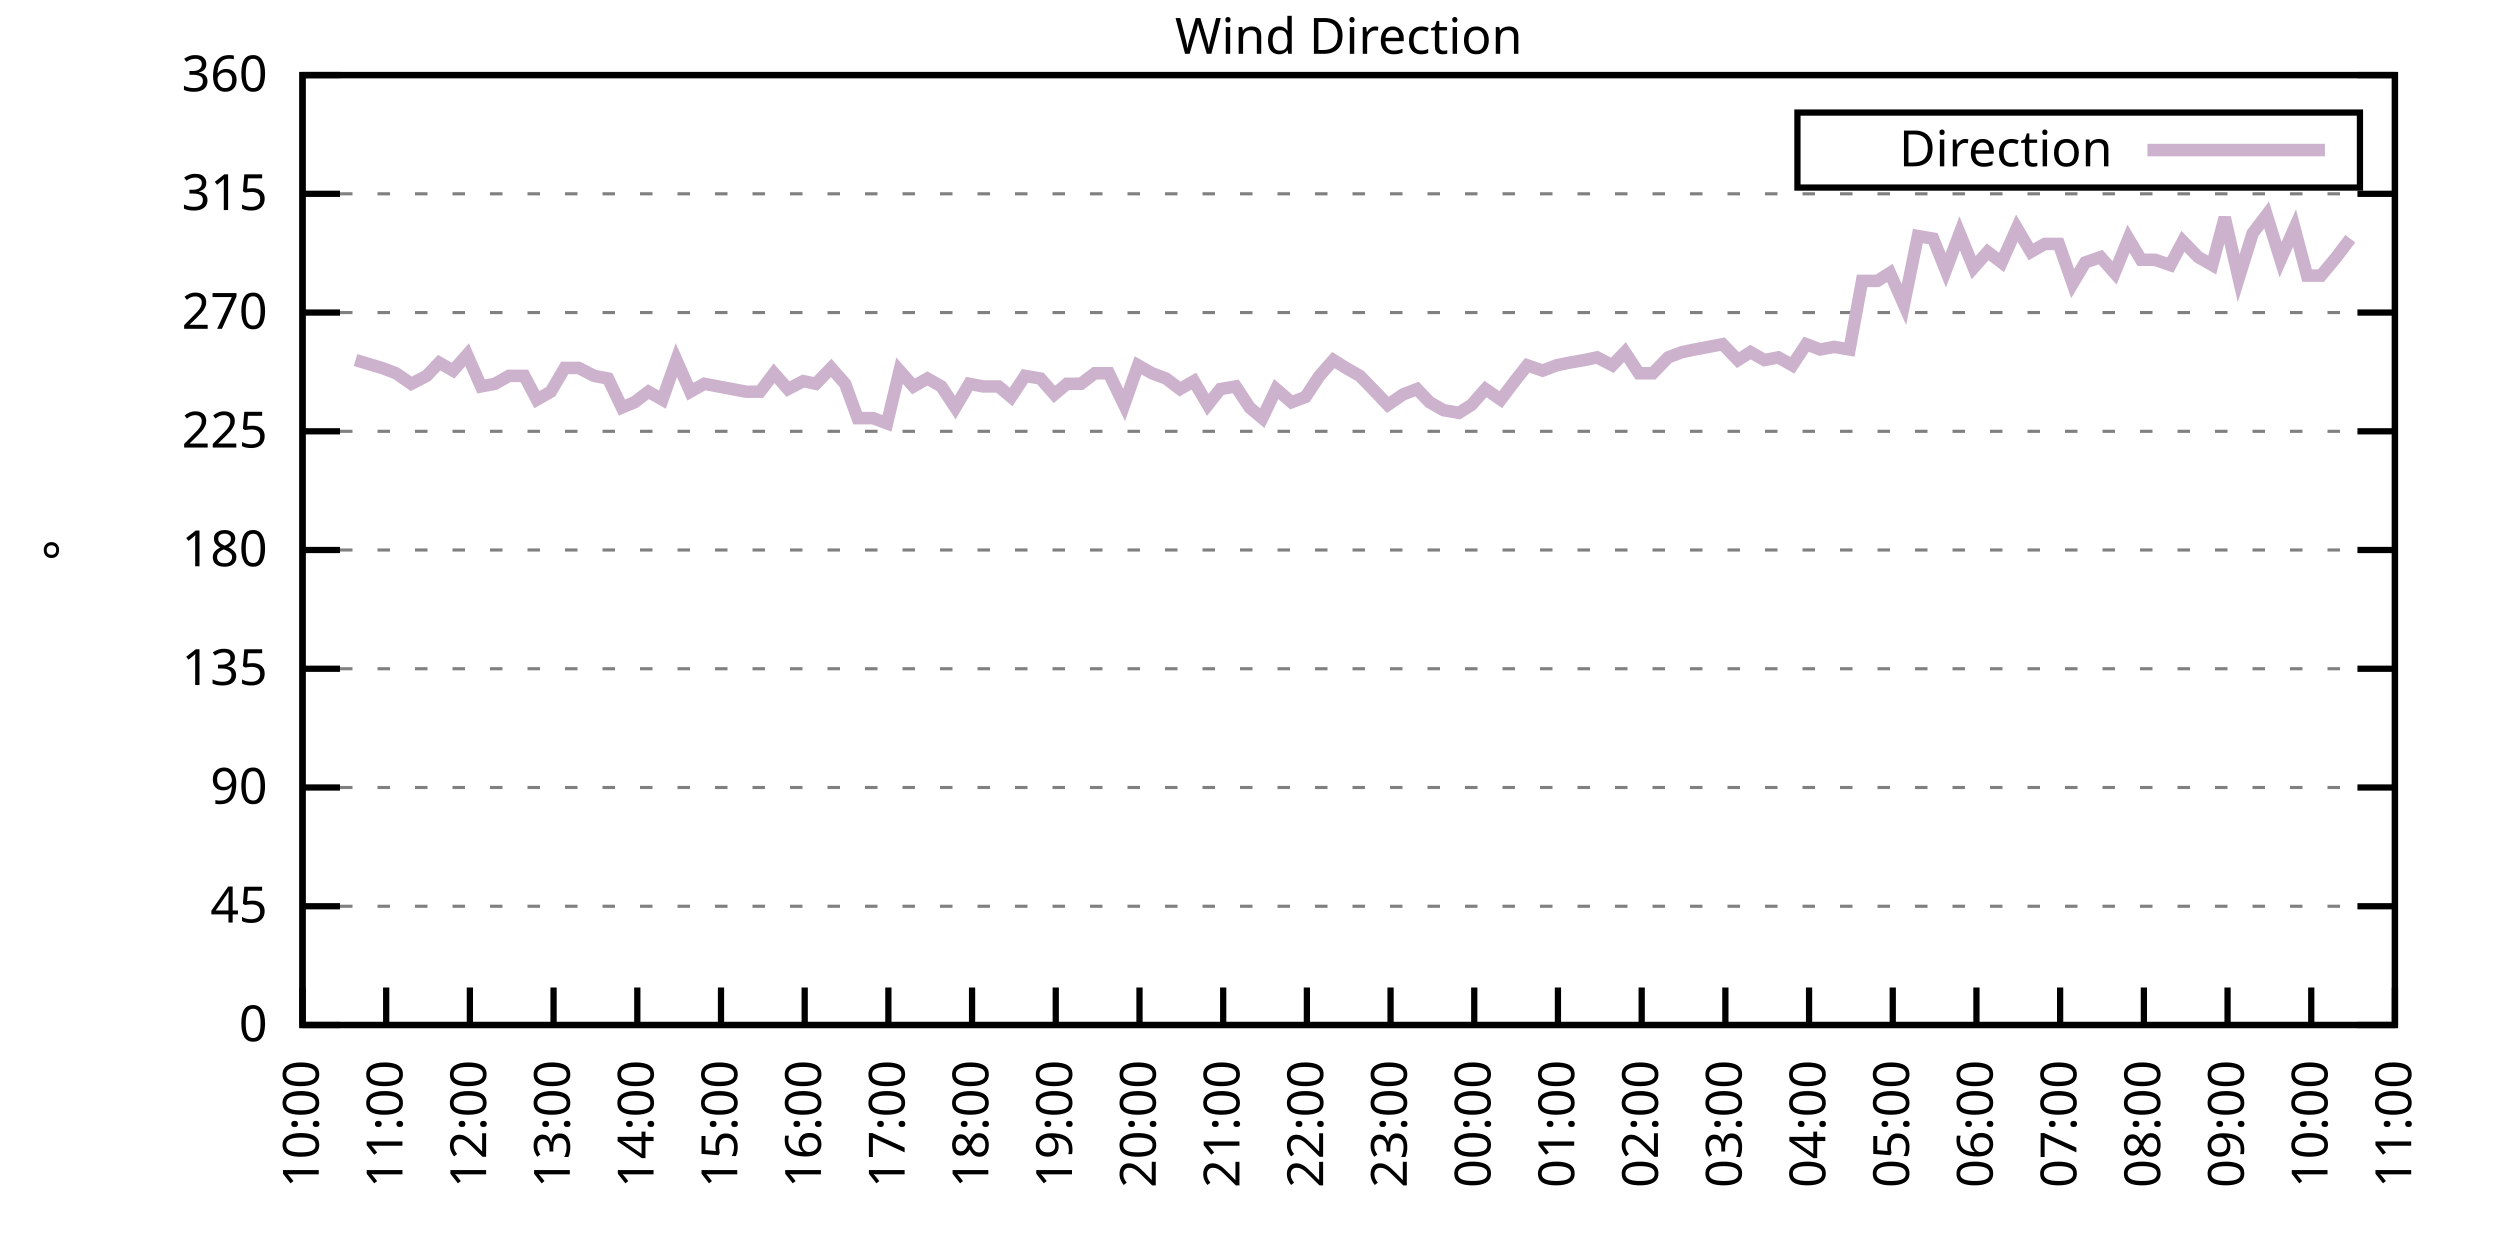
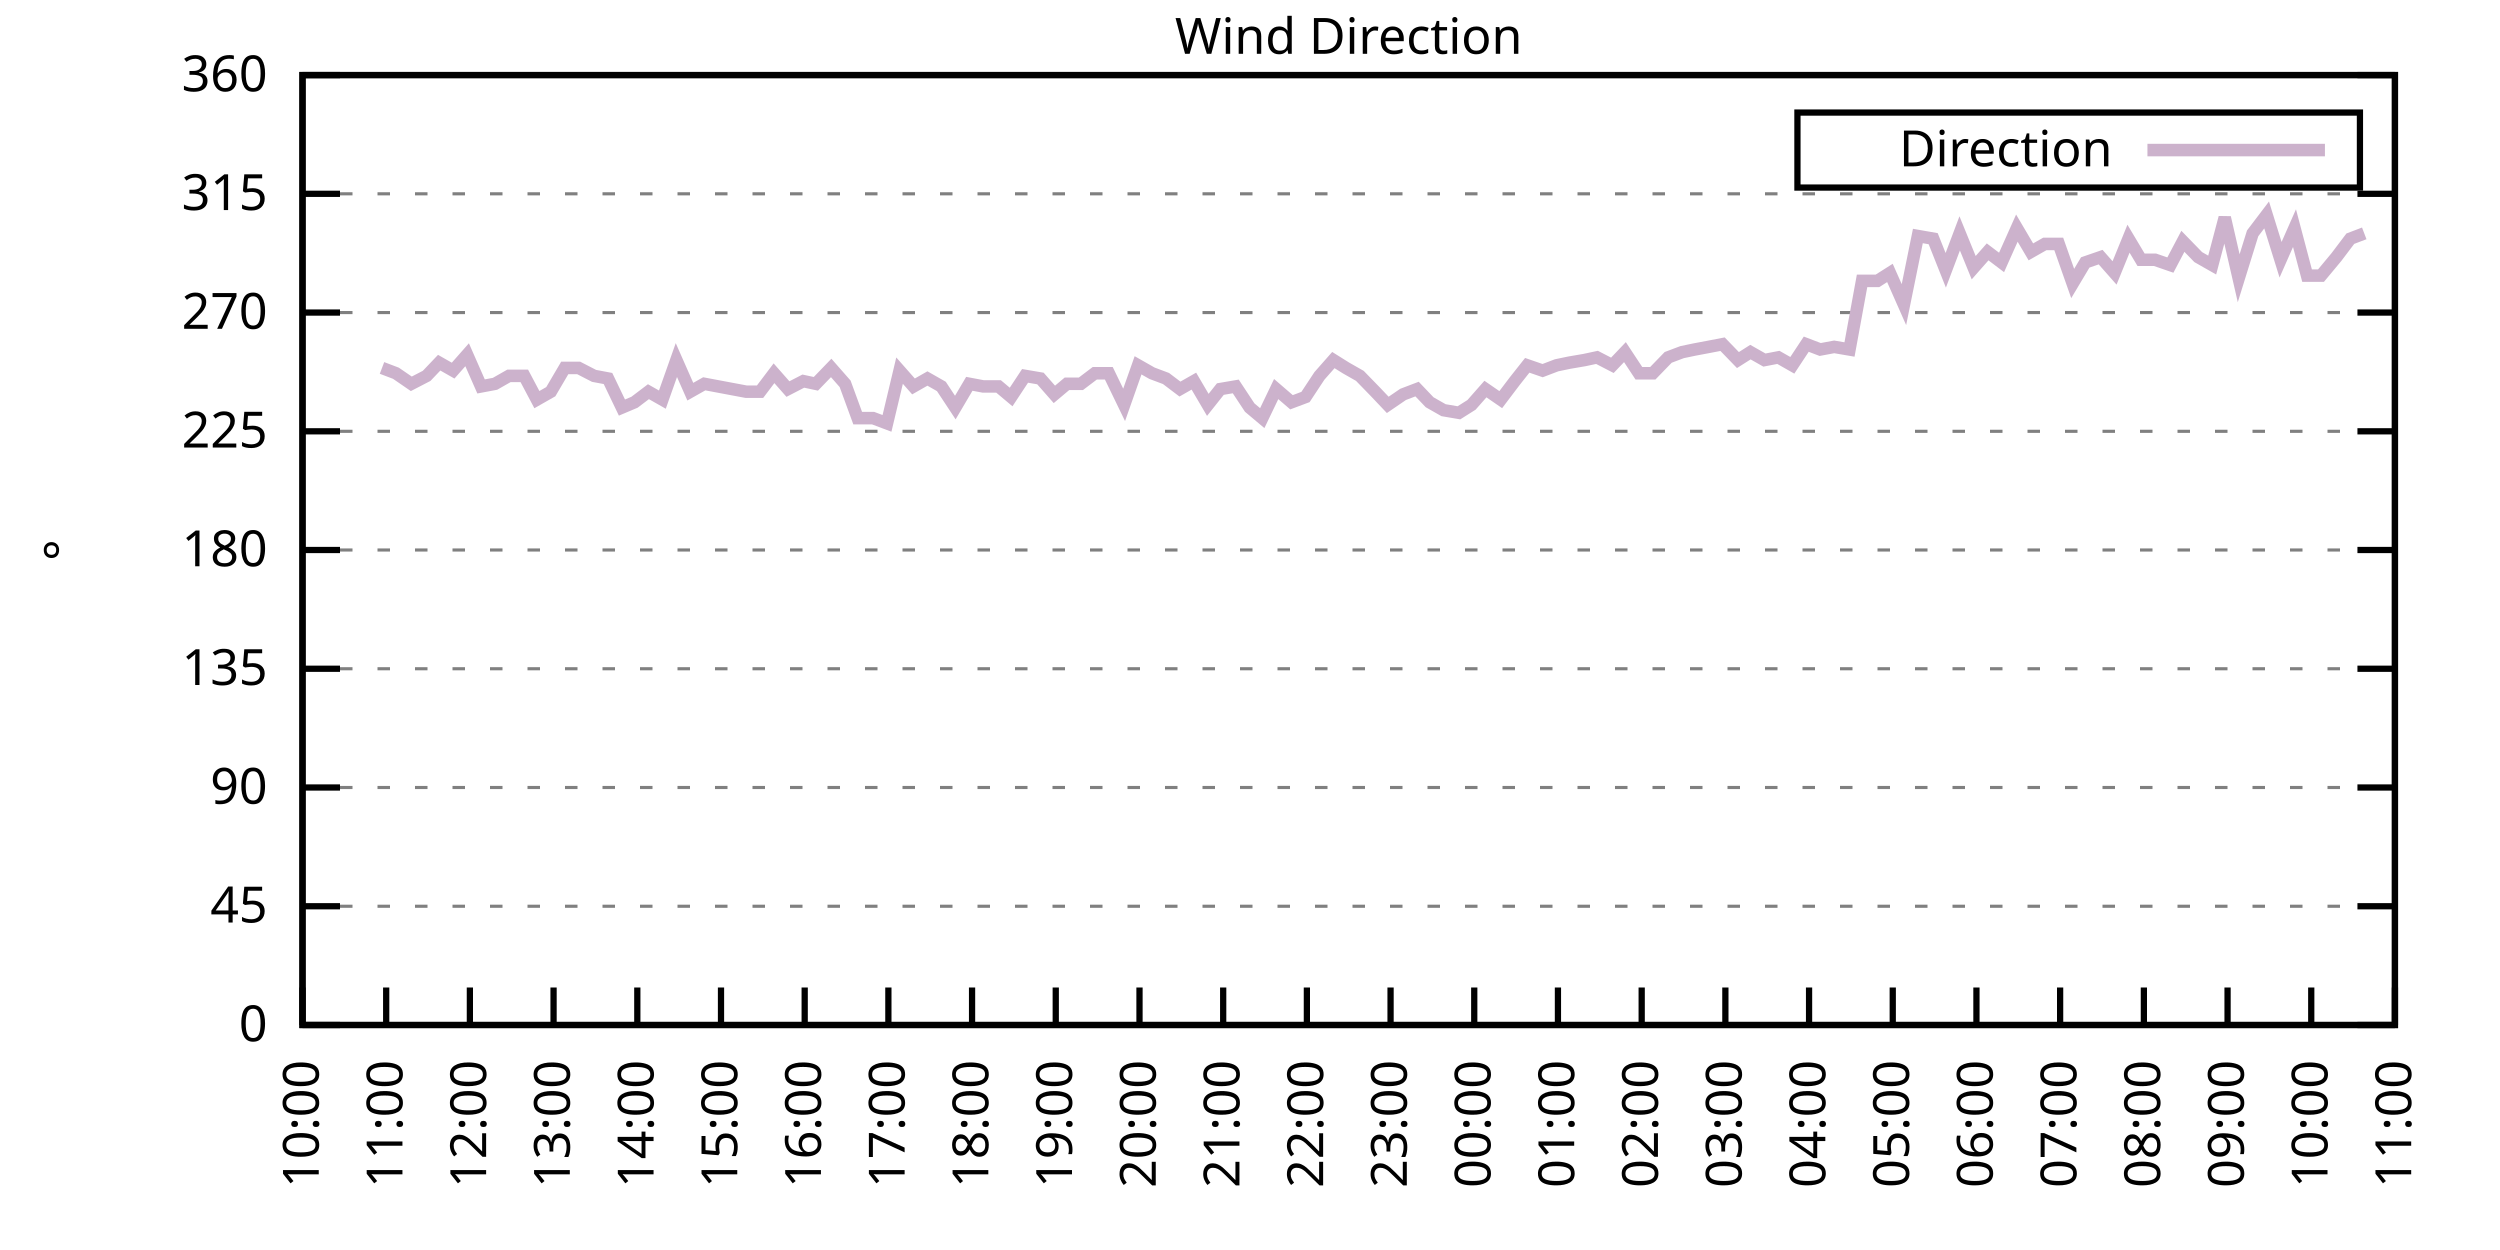
<svg xmlns="http://www.w3.org/2000/svg" xmlns:xlink="http://www.w3.org/1999/xlink" width="400" height="200" viewBox="0 0 400 200">
  <g id="gnuplot_canvas">
    <rect x="0" y="0" width="400" height="200" fill="none" />
    <defs>
      <circle id="gpDot" r="0.5" stroke-width="0.5" stroke="currentColor" />
      <path id="gpPt0" stroke-width="0.333" stroke="currentColor" d="M-1,0 h2 M0,-1 v2" />
      <path id="gpPt1" stroke-width="0.333" stroke="currentColor" d="M-1,-1 L1,1 M1,-1 L-1,1" />
      <path id="gpPt2" stroke-width="0.333" stroke="currentColor" d="M-1,0 L1,0 M0,-1 L0,1 M-1,-1 L1,1 M-1,1 L1,-1" />
      <rect id="gpPt3" stroke-width="0.333" stroke="currentColor" x="-1" y="-1" width="2" height="2" />
      <rect id="gpPt4" stroke-width="0.333" stroke="currentColor" fill="currentColor" x="-1" y="-1" width="2" height="2" />
      <circle id="gpPt5" stroke-width="0.333" stroke="currentColor" cx="0" cy="0" r="1" />
      <use xlink:href="#gpPt5" id="gpPt6" fill="currentColor" stroke="none" />
      <path id="gpPt7" stroke-width="0.333" stroke="currentColor" d="M0,-1.33 L-1.33,0.67 L1.33,0.67 z" />
      <use xlink:href="#gpPt7" id="gpPt8" fill="currentColor" stroke="none" />
      <use xlink:href="#gpPt7" id="gpPt9" stroke="currentColor" transform="rotate(180)" />
      <use xlink:href="#gpPt9" id="gpPt10" fill="currentColor" stroke="none" />
      <use xlink:href="#gpPt3" id="gpPt11" stroke="currentColor" transform="rotate(45)" />
      <use xlink:href="#gpPt11" id="gpPt12" fill="currentColor" stroke="none" />
      <path id="gpPt13" stroke-width="0.333" stroke="currentColor" d="M0,1.330 L1.265,0.411 L0.782,-1.067 L-0.782,-1.076 L-1.265,0.411 z" />
      <use xlink:href="#gpPt13" id="gpPt14" fill="currentColor" stroke="none" />
      <filter id="textbox" filterUnits="objectBoundingBox" x="0" y="0" height="1" width="1">
        <feFlood flood-color="white" flood-opacity="1" result="bgnd" />
        <feComposite in="SourceGraphic" in2="bgnd" operator="atop" />
      </filter>
      <filter id="greybox" filterUnits="objectBoundingBox" x="0" y="0" height="1" width="1">
        <feFlood flood-color="lightgrey" flood-opacity="1" result="grey" />
        <feComposite in="SourceGraphic" in2="grey" operator="atop" />
      </filter>
    </defs>
    <g fill="none" color="white" stroke="currentColor" stroke-width="1.00" stroke-linecap="butt" stroke-linejoin="miter">
</g>
    <g fill="none" color="black" stroke="currentColor" stroke-width="1.00" stroke-linecap="butt" stroke-linejoin="miter">
      <g stroke="none" shape-rendering="crispEdges">
        <polygon fill="rgb(255, 255, 255)" points="48.40,164.00 383.18,164.00 383.18,12.02 48.40,12.02 " />
      </g>
    </g>
    <g fill="none" color="black" stroke="currentColor" stroke-width="1.00" stroke-linecap="butt" stroke-linejoin="miter">
</g>
    <g fill="none" color="black" stroke="black" stroke-width="0.50" stroke-linecap="butt" stroke-linejoin="miter">
</g>
    <g fill="none" color="gray" stroke="currentColor" stroke-width="0.50" stroke-linecap="butt" stroke-linejoin="miter">
      <path stroke="gray" stroke-dasharray="2,4" class="gridline" d="M48.40,164.00 L383.19,164.00  " />
    </g>
    <g fill="none" color="gray" stroke="gray" stroke-width="1.00" stroke-linecap="butt" stroke-linejoin="miter">
</g>
    <g fill="none" color="black" stroke="currentColor" stroke-width="1.00" stroke-linecap="butt" stroke-linejoin="miter">
      <path stroke="black" d="M48.40,164.00 L54.40,164.00 M383.19,164.00 L377.19,164.00  " />
      <g transform="translate(42.80,166.60)" stroke="none" fill="black" font-family="Sans" font-size="8.00" text-anchor="end">
        <text>
          <tspan font-family="Sans"> 0</tspan>
        </text>
      </g>
    </g>
    <g fill="none" color="black" stroke="currentColor" stroke-width="1.00" stroke-linecap="butt" stroke-linejoin="miter">
</g>
    <g fill="none" color="black" stroke="black" stroke-width="0.50" stroke-linecap="butt" stroke-linejoin="miter">
</g>
    <g fill="none" color="gray" stroke="currentColor" stroke-width="0.50" stroke-linecap="butt" stroke-linejoin="miter">
      <path stroke="gray" stroke-dasharray="2,4" class="gridline" d="M48.40,145.00 L383.19,145.00  " />
    </g>
    <g fill="none" color="gray" stroke="gray" stroke-width="1.00" stroke-linecap="butt" stroke-linejoin="miter">
</g>
    <g fill="none" color="black" stroke="currentColor" stroke-width="1.00" stroke-linecap="butt" stroke-linejoin="miter">
      <path stroke="black" d="M48.40,145.00 L54.40,145.00 M383.19,145.00 L377.19,145.00  " />
      <g transform="translate(42.80,147.60)" stroke="none" fill="black" font-family="Sans" font-size="8.00" text-anchor="end">
        <text>
          <tspan font-family="Sans"> 45</tspan>
        </text>
      </g>
    </g>
    <g fill="none" color="black" stroke="currentColor" stroke-width="1.00" stroke-linecap="butt" stroke-linejoin="miter">
</g>
    <g fill="none" color="black" stroke="black" stroke-width="0.50" stroke-linecap="butt" stroke-linejoin="miter">
</g>
    <g fill="none" color="gray" stroke="currentColor" stroke-width="0.50" stroke-linecap="butt" stroke-linejoin="miter">
      <path stroke="gray" stroke-dasharray="2,4" class="gridline" d="M48.40,126.00 L383.19,126.00  " />
    </g>
    <g fill="none" color="gray" stroke="gray" stroke-width="1.00" stroke-linecap="butt" stroke-linejoin="miter">
</g>
    <g fill="none" color="black" stroke="currentColor" stroke-width="1.00" stroke-linecap="butt" stroke-linejoin="miter">
      <path stroke="black" d="M48.40,126.00 L54.40,126.00 M383.19,126.00 L377.19,126.00  " />
      <g transform="translate(42.80,128.60)" stroke="none" fill="black" font-family="Sans" font-size="8.00" text-anchor="end">
        <text>
          <tspan font-family="Sans"> 90</tspan>
        </text>
      </g>
    </g>
    <g fill="none" color="black" stroke="currentColor" stroke-width="1.00" stroke-linecap="butt" stroke-linejoin="miter">
</g>
    <g fill="none" color="black" stroke="black" stroke-width="0.50" stroke-linecap="butt" stroke-linejoin="miter">
</g>
    <g fill="none" color="gray" stroke="currentColor" stroke-width="0.50" stroke-linecap="butt" stroke-linejoin="miter">
      <path stroke="gray" stroke-dasharray="2,4" class="gridline" d="M48.40,107.00 L383.19,107.00  " />
    </g>
    <g fill="none" color="gray" stroke="gray" stroke-width="1.00" stroke-linecap="butt" stroke-linejoin="miter">
</g>
    <g fill="none" color="black" stroke="currentColor" stroke-width="1.00" stroke-linecap="butt" stroke-linejoin="miter">
      <path stroke="black" d="M48.40,107.00 L54.40,107.00 M383.19,107.00 L377.19,107.00  " />
      <g transform="translate(42.80,109.60)" stroke="none" fill="black" font-family="Sans" font-size="8.00" text-anchor="end">
        <text>
          <tspan font-family="Sans"> 135</tspan>
        </text>
      </g>
    </g>
    <g fill="none" color="black" stroke="currentColor" stroke-width="1.00" stroke-linecap="butt" stroke-linejoin="miter">
</g>
    <g fill="none" color="black" stroke="black" stroke-width="0.50" stroke-linecap="butt" stroke-linejoin="miter">
</g>
    <g fill="none" color="gray" stroke="currentColor" stroke-width="0.50" stroke-linecap="butt" stroke-linejoin="miter">
      <path stroke="gray" stroke-dasharray="2,4" class="gridline" d="M48.40,88.00 L383.19,88.00  " />
    </g>
    <g fill="none" color="gray" stroke="gray" stroke-width="1.00" stroke-linecap="butt" stroke-linejoin="miter">
</g>
    <g fill="none" color="black" stroke="currentColor" stroke-width="1.00" stroke-linecap="butt" stroke-linejoin="miter">
      <path stroke="black" d="M48.40,88.00 L54.40,88.00 M383.19,88.00 L377.19,88.00  " />
      <g transform="translate(42.80,90.60)" stroke="none" fill="black" font-family="Sans" font-size="8.00" text-anchor="end">
        <text>
          <tspan font-family="Sans"> 180</tspan>
        </text>
      </g>
    </g>
    <g fill="none" color="black" stroke="currentColor" stroke-width="1.00" stroke-linecap="butt" stroke-linejoin="miter">
</g>
    <g fill="none" color="black" stroke="black" stroke-width="0.50" stroke-linecap="butt" stroke-linejoin="miter">
</g>
    <g fill="none" color="gray" stroke="currentColor" stroke-width="0.50" stroke-linecap="butt" stroke-linejoin="miter">
      <path stroke="gray" stroke-dasharray="2,4" class="gridline" d="M48.40,69.01 L383.19,69.01  " />
    </g>
    <g fill="none" color="gray" stroke="gray" stroke-width="1.00" stroke-linecap="butt" stroke-linejoin="miter">
</g>
    <g fill="none" color="black" stroke="currentColor" stroke-width="1.00" stroke-linecap="butt" stroke-linejoin="miter">
      <path stroke="black" d="M48.40,69.01 L54.40,69.01 M383.19,69.01 L377.19,69.01  " />
      <g transform="translate(42.80,71.61)" stroke="none" fill="black" font-family="Sans" font-size="8.00" text-anchor="end">
        <text>
          <tspan font-family="Sans"> 225</tspan>
        </text>
      </g>
    </g>
    <g fill="none" color="black" stroke="currentColor" stroke-width="1.00" stroke-linecap="butt" stroke-linejoin="miter">
</g>
    <g fill="none" color="black" stroke="black" stroke-width="0.50" stroke-linecap="butt" stroke-linejoin="miter">
</g>
    <g fill="none" color="gray" stroke="currentColor" stroke-width="0.50" stroke-linecap="butt" stroke-linejoin="miter">
      <path stroke="gray" stroke-dasharray="2,4" class="gridline" d="M48.40,50.01 L383.19,50.01  " />
    </g>
    <g fill="none" color="gray" stroke="gray" stroke-width="1.00" stroke-linecap="butt" stroke-linejoin="miter">
</g>
    <g fill="none" color="black" stroke="currentColor" stroke-width="1.00" stroke-linecap="butt" stroke-linejoin="miter">
      <path stroke="black" d="M48.40,50.01 L54.40,50.01 M383.19,50.01 L377.19,50.01  " />
      <g transform="translate(42.80,52.61)" stroke="none" fill="black" font-family="Sans" font-size="8.00" text-anchor="end">
        <text>
          <tspan font-family="Sans"> 270</tspan>
        </text>
      </g>
    </g>
    <g fill="none" color="black" stroke="currentColor" stroke-width="1.00" stroke-linecap="butt" stroke-linejoin="miter">
</g>
    <g fill="none" color="black" stroke="black" stroke-width="0.50" stroke-linecap="butt" stroke-linejoin="miter">
</g>
    <g fill="none" color="gray" stroke="currentColor" stroke-width="0.50" stroke-linecap="butt" stroke-linejoin="miter">
      <path stroke="gray" stroke-dasharray="2,4" class="gridline" d="M48.40,31.01 L383.19,31.01  " />
    </g>
    <g fill="none" color="gray" stroke="gray" stroke-width="1.00" stroke-linecap="butt" stroke-linejoin="miter">
</g>
    <g fill="none" color="black" stroke="currentColor" stroke-width="1.00" stroke-linecap="butt" stroke-linejoin="miter">
      <path stroke="black" d="M48.40,31.01 L54.40,31.01 M383.19,31.01 L377.19,31.01  " />
      <g transform="translate(42.80,33.61)" stroke="none" fill="black" font-family="Sans" font-size="8.00" text-anchor="end">
        <text>
          <tspan font-family="Sans"> 315</tspan>
        </text>
      </g>
    </g>
    <g fill="none" color="black" stroke="currentColor" stroke-width="1.00" stroke-linecap="butt" stroke-linejoin="miter">
</g>
    <g fill="none" color="black" stroke="black" stroke-width="0.50" stroke-linecap="butt" stroke-linejoin="miter">
</g>
    <g fill="none" color="gray" stroke="currentColor" stroke-width="0.50" stroke-linecap="butt" stroke-linejoin="miter">
      <path stroke="gray" stroke-dasharray="2,4" class="gridline" d="M48.40,12.01 L383.19,12.01  " />
    </g>
    <g fill="none" color="gray" stroke="gray" stroke-width="1.00" stroke-linecap="butt" stroke-linejoin="miter">
</g>
    <g fill="none" color="black" stroke="currentColor" stroke-width="1.00" stroke-linecap="butt" stroke-linejoin="miter">
      <path stroke="black" d="M48.40,12.01 L54.40,12.01 M383.19,12.01 L377.19,12.01  " />
      <g transform="translate(42.80,14.61)" stroke="none" fill="black" font-family="Sans" font-size="8.00" text-anchor="end">
        <text>
          <tspan font-family="Sans"> 360</tspan>
        </text>
      </g>
    </g>
    <g fill="none" color="black" stroke="currentColor" stroke-width="1.00" stroke-linecap="butt" stroke-linejoin="miter">
      <path stroke="black" d="M48.40,164.00 L48.40,158.00  " />
      <g transform="translate(51.00,169.60) rotate(270.00)" stroke="none" fill="black" font-family="Sans" font-size="8.00" text-anchor="end">
        <text>
          <tspan font-family="Sans">10:00</tspan>
        </text>
      </g>
    </g>
    <g fill="none" color="black" stroke="currentColor" stroke-width="1.00" stroke-linecap="butt" stroke-linejoin="miter">
      <path stroke="black" d="M61.79,164.00 L61.79,158.00  " />
      <g transform="translate(64.39,169.60) rotate(270.00)" stroke="none" fill="black" font-family="Sans" font-size="8.00" text-anchor="end">
        <text>
          <tspan font-family="Sans">11:00</tspan>
        </text>
      </g>
    </g>
    <g fill="none" color="black" stroke="currentColor" stroke-width="1.00" stroke-linecap="butt" stroke-linejoin="miter">
      <path stroke="black" d="M75.18,164.00 L75.18,158.00  " />
      <g transform="translate(77.78,169.60) rotate(270.00)" stroke="none" fill="black" font-family="Sans" font-size="8.00" text-anchor="end">
        <text>
          <tspan font-family="Sans">12:00</tspan>
        </text>
      </g>
    </g>
    <g fill="none" color="black" stroke="currentColor" stroke-width="1.00" stroke-linecap="butt" stroke-linejoin="miter">
      <path stroke="black" d="M88.57,164.00 L88.57,158.00  " />
      <g transform="translate(91.17,169.60) rotate(270.00)" stroke="none" fill="black" font-family="Sans" font-size="8.00" text-anchor="end">
        <text>
          <tspan font-family="Sans">13:00</tspan>
        </text>
      </g>
    </g>
    <g fill="none" color="black" stroke="currentColor" stroke-width="1.00" stroke-linecap="butt" stroke-linejoin="miter">
      <path stroke="black" d="M101.97,164.00 L101.97,158.00  " />
      <g transform="translate(104.57,169.60) rotate(270.00)" stroke="none" fill="black" font-family="Sans" font-size="8.00" text-anchor="end">
        <text>
          <tspan font-family="Sans">14:00</tspan>
        </text>
      </g>
    </g>
    <g fill="none" color="black" stroke="currentColor" stroke-width="1.00" stroke-linecap="butt" stroke-linejoin="miter">
      <path stroke="black" d="M115.36,164.00 L115.36,158.00  " />
      <g transform="translate(117.96,169.60) rotate(270.00)" stroke="none" fill="black" font-family="Sans" font-size="8.00" text-anchor="end">
        <text>
          <tspan font-family="Sans">15:00</tspan>
        </text>
      </g>
    </g>
    <g fill="none" color="black" stroke="currentColor" stroke-width="1.00" stroke-linecap="butt" stroke-linejoin="miter">
      <path stroke="black" d="M128.75,164.00 L128.75,158.00  " />
      <g transform="translate(131.35,169.60) rotate(270.00)" stroke="none" fill="black" font-family="Sans" font-size="8.00" text-anchor="end">
        <text>
          <tspan font-family="Sans">16:00</tspan>
        </text>
      </g>
    </g>
    <g fill="none" color="black" stroke="currentColor" stroke-width="1.00" stroke-linecap="butt" stroke-linejoin="miter">
      <path stroke="black" d="M142.14,164.00 L142.14,158.00  " />
      <g transform="translate(144.74,169.60) rotate(270.00)" stroke="none" fill="black" font-family="Sans" font-size="8.00" text-anchor="end">
        <text>
          <tspan font-family="Sans">17:00</tspan>
        </text>
      </g>
    </g>
    <g fill="none" color="black" stroke="currentColor" stroke-width="1.00" stroke-linecap="butt" stroke-linejoin="miter">
      <path stroke="black" d="M155.53,164.00 L155.53,158.00  " />
      <g transform="translate(158.13,169.60) rotate(270.00)" stroke="none" fill="black" font-family="Sans" font-size="8.00" text-anchor="end">
        <text>
          <tspan font-family="Sans">18:00</tspan>
        </text>
      </g>
    </g>
    <g fill="none" color="black" stroke="currentColor" stroke-width="1.00" stroke-linecap="butt" stroke-linejoin="miter">
      <path stroke="black" d="M168.92,164.00 L168.92,158.00  " />
      <g transform="translate(171.52,169.60) rotate(270.00)" stroke="none" fill="black" font-family="Sans" font-size="8.00" text-anchor="end">
        <text>
          <tspan font-family="Sans">19:00</tspan>
        </text>
      </g>
    </g>
    <g fill="none" color="black" stroke="currentColor" stroke-width="1.00" stroke-linecap="butt" stroke-linejoin="miter">
      <path stroke="black" d="M182.32,164.00 L182.32,158.00  " />
      <g transform="translate(184.92,169.60) rotate(270.00)" stroke="none" fill="black" font-family="Sans" font-size="8.00" text-anchor="end">
        <text>
          <tspan font-family="Sans">20:00</tspan>
        </text>
      </g>
    </g>
    <g fill="none" color="black" stroke="currentColor" stroke-width="1.00" stroke-linecap="butt" stroke-linejoin="miter">
      <path stroke="black" d="M195.71,164.00 L195.71,158.00  " />
      <g transform="translate(198.31,169.60) rotate(270.00)" stroke="none" fill="black" font-family="Sans" font-size="8.00" text-anchor="end">
        <text>
          <tspan font-family="Sans">21:00</tspan>
        </text>
      </g>
    </g>
    <g fill="none" color="black" stroke="currentColor" stroke-width="1.00" stroke-linecap="butt" stroke-linejoin="miter">
      <path stroke="black" d="M209.10,164.00 L209.10,158.00  " />
      <g transform="translate(211.70,169.60) rotate(270.00)" stroke="none" fill="black" font-family="Sans" font-size="8.00" text-anchor="end">
        <text>
          <tspan font-family="Sans">22:00</tspan>
        </text>
      </g>
    </g>
    <g fill="none" color="black" stroke="currentColor" stroke-width="1.00" stroke-linecap="butt" stroke-linejoin="miter">
      <path stroke="black" d="M222.49,164.00 L222.49,158.00  " />
      <g transform="translate(225.09,169.60) rotate(270.00)" stroke="none" fill="black" font-family="Sans" font-size="8.00" text-anchor="end">
        <text>
          <tspan font-family="Sans">23:00</tspan>
        </text>
      </g>
    </g>
    <g fill="none" color="black" stroke="currentColor" stroke-width="1.00" stroke-linecap="butt" stroke-linejoin="miter">
      <path stroke="black" d="M235.88,164.00 L235.88,158.00  " />
      <g transform="translate(238.48,169.60) rotate(270.00)" stroke="none" fill="black" font-family="Sans" font-size="8.00" text-anchor="end">
        <text>
          <tspan font-family="Sans">00:00</tspan>
        </text>
      </g>
    </g>
    <g fill="none" color="black" stroke="currentColor" stroke-width="1.00" stroke-linecap="butt" stroke-linejoin="miter">
      <path stroke="black" d="M249.27,164.00 L249.27,158.00  " />
      <g transform="translate(251.87,169.60) rotate(270.00)" stroke="none" fill="black" font-family="Sans" font-size="8.00" text-anchor="end">
        <text>
          <tspan font-family="Sans">01:00</tspan>
        </text>
      </g>
    </g>
    <g fill="none" color="black" stroke="currentColor" stroke-width="1.00" stroke-linecap="butt" stroke-linejoin="miter">
      <path stroke="black" d="M262.67,164.00 L262.67,158.00  " />
      <g transform="translate(265.27,169.60) rotate(270.00)" stroke="none" fill="black" font-family="Sans" font-size="8.00" text-anchor="end">
        <text>
          <tspan font-family="Sans">02:00</tspan>
        </text>
      </g>
    </g>
    <g fill="none" color="black" stroke="currentColor" stroke-width="1.00" stroke-linecap="butt" stroke-linejoin="miter">
      <path stroke="black" d="M276.06,164.00 L276.06,158.00  " />
      <g transform="translate(278.66,169.60) rotate(270.00)" stroke="none" fill="black" font-family="Sans" font-size="8.00" text-anchor="end">
        <text>
          <tspan font-family="Sans">03:00</tspan>
        </text>
      </g>
    </g>
    <g fill="none" color="black" stroke="currentColor" stroke-width="1.00" stroke-linecap="butt" stroke-linejoin="miter">
      <path stroke="black" d="M289.45,164.00 L289.45,158.00  " />
      <g transform="translate(292.05,169.60) rotate(270.00)" stroke="none" fill="black" font-family="Sans" font-size="8.00" text-anchor="end">
        <text>
          <tspan font-family="Sans">04:00</tspan>
        </text>
      </g>
    </g>
    <g fill="none" color="black" stroke="currentColor" stroke-width="1.00" stroke-linecap="butt" stroke-linejoin="miter">
      <path stroke="black" d="M302.84,164.00 L302.84,158.00  " />
      <g transform="translate(305.44,169.60) rotate(270.00)" stroke="none" fill="black" font-family="Sans" font-size="8.00" text-anchor="end">
        <text>
          <tspan font-family="Sans">05:00</tspan>
        </text>
      </g>
    </g>
    <g fill="none" color="black" stroke="currentColor" stroke-width="1.00" stroke-linecap="butt" stroke-linejoin="miter">
      <path stroke="black" d="M316.23,164.00 L316.23,158.00  " />
      <g transform="translate(318.83,169.60) rotate(270.00)" stroke="none" fill="black" font-family="Sans" font-size="8.00" text-anchor="end">
        <text>
          <tspan font-family="Sans">06:00</tspan>
        </text>
      </g>
    </g>
    <g fill="none" color="black" stroke="currentColor" stroke-width="1.00" stroke-linecap="butt" stroke-linejoin="miter">
      <path stroke="black" d="M329.62,164.00 L329.62,158.00  " />
      <g transform="translate(332.22,169.60) rotate(270.00)" stroke="none" fill="black" font-family="Sans" font-size="8.00" text-anchor="end">
        <text>
          <tspan font-family="Sans">07:00</tspan>
        </text>
      </g>
    </g>
    <g fill="none" color="black" stroke="currentColor" stroke-width="1.00" stroke-linecap="butt" stroke-linejoin="miter">
      <path stroke="black" d="M343.02,164.00 L343.02,158.00  " />
      <g transform="translate(345.62,169.60) rotate(270.00)" stroke="none" fill="black" font-family="Sans" font-size="8.00" text-anchor="end">
        <text>
          <tspan font-family="Sans">08:00</tspan>
        </text>
      </g>
    </g>
    <g fill="none" color="black" stroke="currentColor" stroke-width="1.00" stroke-linecap="butt" stroke-linejoin="miter">
      <path stroke="black" d="M356.41,164.00 L356.41,158.00  " />
      <g transform="translate(359.01,169.60) rotate(270.00)" stroke="none" fill="black" font-family="Sans" font-size="8.00" text-anchor="end">
        <text>
          <tspan font-family="Sans">09:00</tspan>
        </text>
      </g>
    </g>
    <g fill="none" color="black" stroke="currentColor" stroke-width="1.00" stroke-linecap="butt" stroke-linejoin="miter">
      <path stroke="black" d="M369.80,164.00 L369.80,158.00  " />
      <g transform="translate(372.40,169.60) rotate(270.00)" stroke="none" fill="black" font-family="Sans" font-size="8.00" text-anchor="end">
        <text>
          <tspan font-family="Sans">10:00</tspan>
        </text>
      </g>
    </g>
    <g fill="none" color="black" stroke="currentColor" stroke-width="1.00" stroke-linecap="butt" stroke-linejoin="miter">
      <path stroke="black" d="M383.19,164.00 L383.19,158.00  " />
      <g transform="translate(385.79,169.60) rotate(270.00)" stroke="none" fill="black" font-family="Sans" font-size="8.00" text-anchor="end">
        <text>
          <tspan font-family="Sans">11:00</tspan>
        </text>
      </g>
    </g>
    <g fill="none" color="black" stroke="currentColor" stroke-width="1.00" stroke-linecap="butt" stroke-linejoin="miter">
</g>
    <g fill="none" color="black" stroke="currentColor" stroke-width="1.00" stroke-linecap="butt" stroke-linejoin="miter">
      <path stroke="black" d="M48.40,12.01 L48.40,164.00 L383.19,164.00 L383.19,12.01 L48.40,12.01 Z  " />
    </g>
    <g fill="none" color="black" stroke="currentColor" stroke-width="1.00" stroke-linecap="butt" stroke-linejoin="miter">
</g>
    <g fill="none" color="black" stroke="currentColor" stroke-width="1.00" stroke-linecap="butt" stroke-linejoin="miter">
      <path stroke="black" d="M287.59,30.01 L287.59,18.01 L377.59,18.01 L377.59,30.01 L287.59,30.01 Z  " />
    </g>
    <g id="Wind_direction_plot_1">
      <g fill="none" color="white" stroke="black" stroke-width="2.00" stroke-linecap="butt" stroke-linejoin="miter">
</g>
      <g fill="none" color="black" stroke="currentColor" stroke-width="2.00" stroke-linecap="butt" stroke-linejoin="miter">
        <g transform="translate(337.99,26.61)" stroke="none" fill="black" font-family="Sans" font-size="8.00" text-anchor="end">
          <text>
            <tspan font-family="Sans">Direction</tspan>
          </text>
        </g>
      </g>
      <g fill="none" color="black" stroke="currentColor" stroke-width="2.00" stroke-linecap="butt" stroke-linejoin="miter">
-         <path stroke="rgb(204, 178, 204)" d="M343.59,24.01 L371.99,24.01 M56.88,57.61 L61.12,58.87 L63.35,59.72 L65.81,61.41 L68.26,60.14 L70.27,58.03   L72.50,59.30 L74.74,56.76 L76.97,61.83 L79.20,61.41 L81.43,60.14 L83.89,60.14 L85.90,63.94 L88.13,62.67   L90.36,58.87 L92.59,58.87 L95.05,60.14 L97.28,60.56 L99.51,65.21 L101.52,64.36 L103.75,62.67 L105.98,63.94   L108.22,57.61 L110.45,62.67 L112.68,61.41 L114.91,61.83 L117.14,62.25 L119.38,62.67 L121.61,62.67 L123.84,59.72   L126.07,62.25 L128.53,60.98 L130.54,61.41 L132.99,58.87 L135.22,61.41 L137.23,66.90 L139.69,66.90 L141.92,67.74   L143.93,59.30 L146.16,61.83 L148.39,60.56 L150.62,61.83 L152.85,65.21 L155.09,61.41 L157.32,61.83 L159.77,61.83   L161.78,63.52 L164.01,60.14 L166.47,60.56 L168.70,63.10 L170.71,61.41 L172.94,61.41 L175.17,59.72 L177.41,59.72   L179.86,64.78 L182.09,58.45 L184.32,59.72 L186.56,60.56 L188.79,62.25 L191.02,60.98 L193.25,64.78 L195.26,62.25   L197.72,61.83 L199.95,65.21 L201.96,66.90 L204.19,62.25 L206.64,64.36 L208.88,63.52 L211.11,60.14 L213.34,57.61   L215.35,58.87 L217.58,60.14 L220.04,62.67 L222.04,64.78 L224.50,63.10 L226.73,62.25 L228.74,64.36 L230.97,65.63   L233.43,66.05 L235.44,64.78 L237.67,62.25 L240.12,63.94 L242.36,60.98 L244.36,58.45 L246.82,59.30 L249.05,58.45   L251.06,58.03 L253.51,57.61 L255.52,57.18 L257.98,58.45 L259.99,56.34 L262.22,59.72 L264.45,59.72 L266.91,57.18   L269.14,56.34 L271.15,55.92 L273.38,55.50 L275.61,55.07 L278.07,57.61 L280.07,56.34 L282.31,57.61 L284.54,57.18   L286.77,58.45 L289.00,55.07 L291.23,55.92 L293.47,55.50 L295.92,55.92 L297.93,44.94 L300.39,44.94 L302.39,43.67   L304.63,48.74 L306.86,37.76 L309.31,38.19 L311.32,43.25 L313.55,37.34 L315.79,42.83 L318.02,40.30 L320.25,41.99   L322.70,36.50 L324.94,40.30 L327.17,39.03 L329.40,39.03 L331.63,45.36 L333.64,41.99 L336.10,41.14 L338.33,43.67   L340.56,38.19 L342.57,41.56 L344.80,41.56 L347.26,42.41 L349.26,38.61 L351.72,41.14 L353.95,42.41 L355.96,34.81   L358.19,44.52 L360.42,37.34 L362.66,34.39 L364.89,41.56 L367.12,36.50 L369.13,44.10 L371.36,44.10 L373.82,41.14   L376.05,38.19  " />
+         <path stroke="rgb(204, 178, 204)" d="M343.59,24.01 L371.99,24.01 M61.12,58.87 L63.35,59.72 L65.81,61.41 L68.26,60.14 L70.27,58.03 L72.50,59.30   L74.74,56.76 L76.97,61.83 L79.20,61.41 L81.43,60.14 L83.89,60.14 L85.90,63.94 L88.13,62.67 L90.36,58.87   L92.59,58.87 L95.05,60.14 L97.28,60.56 L99.51,65.21 L101.52,64.36 L103.75,62.67 L105.98,63.94 L108.22,57.61   L110.45,62.67 L112.68,61.41 L114.91,61.83 L117.14,62.25 L119.38,62.67 L121.61,62.67 L123.84,59.72 L126.07,62.25   L128.53,60.98 L130.54,61.41 L132.99,58.87 L135.22,61.41 L137.23,66.90 L139.69,66.90 L141.92,67.74 L143.93,59.30   L146.16,61.83 L148.39,60.56 L150.62,61.83 L152.85,65.21 L155.09,61.41 L157.32,61.83 L159.77,61.83 L161.78,63.52   L164.01,60.14 L166.47,60.56 L168.70,63.10 L170.71,61.41 L172.94,61.41 L175.17,59.72 L177.41,59.72 L179.86,64.78   L182.09,58.45 L184.32,59.72 L186.56,60.56 L188.79,62.25 L191.02,60.98 L193.25,64.78 L195.26,62.25 L197.72,61.83   L199.95,65.21 L201.96,66.90 L204.19,62.25 L206.64,64.36 L208.88,63.52 L211.11,60.14 L213.34,57.61 L215.35,58.87   L217.58,60.14 L220.04,62.67 L222.04,64.78 L224.50,63.10 L226.73,62.25 L228.74,64.36 L230.97,65.63 L233.43,66.05   L235.44,64.78 L237.67,62.25 L240.12,63.94 L242.36,60.98 L244.36,58.45 L246.82,59.30 L249.05,58.45 L251.06,58.03   L253.51,57.61 L255.52,57.18 L257.98,58.45 L259.99,56.34 L262.22,59.72 L264.45,59.72 L266.91,57.18 L269.14,56.34   L271.15,55.92 L273.38,55.50 L275.61,55.07 L278.07,57.61 L280.07,56.34 L282.31,57.61 L284.54,57.18 L286.77,58.45   L289.00,55.07 L291.23,55.92 L293.47,55.50 L295.92,55.92 L297.93,44.94 L300.39,44.94 L302.39,43.67 L304.63,48.74   L306.86,37.76 L309.31,38.19 L311.32,43.25 L313.55,37.34 L315.79,42.83 L318.02,40.30 L320.25,41.99 L322.70,36.50   L324.94,40.30 L327.17,39.03 L329.40,39.03 L331.63,45.36 L333.64,41.99 L336.10,41.14 L338.33,43.67 L340.56,38.19   L342.57,41.56 L344.80,41.56 L347.26,42.41 L349.26,38.61 L351.72,41.14 L353.95,42.41 L355.96,34.81 L358.19,44.52   L360.42,37.34 L362.66,34.39 L364.89,41.56 L367.12,36.50 L369.13,44.10 L371.36,44.10 L373.82,41.14 L376.05,38.19   L378.28,37.34  " />
      </g>
    </g>
    <g fill="none" color="black" stroke="currentColor" stroke-width="2.00" stroke-linecap="butt" stroke-linejoin="miter">
</g>
    <g fill="none" color="black" stroke="black" stroke-width="1.00" stroke-linecap="butt" stroke-linejoin="miter">
</g>
    <g fill="none" color="black" stroke="currentColor" stroke-width="1.00" stroke-linecap="butt" stroke-linejoin="miter">
      <path stroke="black" d="M48.40,12.01 L48.40,164.00 L383.19,164.00 L383.19,12.01 L48.40,12.01 Z  " />
      <g transform="translate(12.80,88.01) rotate(270.00)" stroke="none" fill="black" font-family="Sans" font-size="8.00" text-anchor="middle">
        <text>
          <tspan font-family="Sans">°</tspan>
        </text>
      </g>
    </g>
    <g fill="none" color="black" stroke="currentColor" stroke-width="1.00" stroke-linecap="butt" stroke-linejoin="miter">
</g>
    <g fill="none" color="black" stroke="currentColor" stroke-width="1.00" stroke-linecap="butt" stroke-linejoin="miter">
      <g transform="translate(215.79,8.61)" stroke="none" fill="black" font-family="Sans" font-size="8.00" text-anchor="middle">
        <text>
          <tspan font-family="Sans">Wind Direction</tspan>
        </text>
      </g>
    </g>
    <g fill="none" color="black" stroke="currentColor" stroke-width="1.00" stroke-linecap="butt" stroke-linejoin="miter">
</g>
  </g>
</svg>
